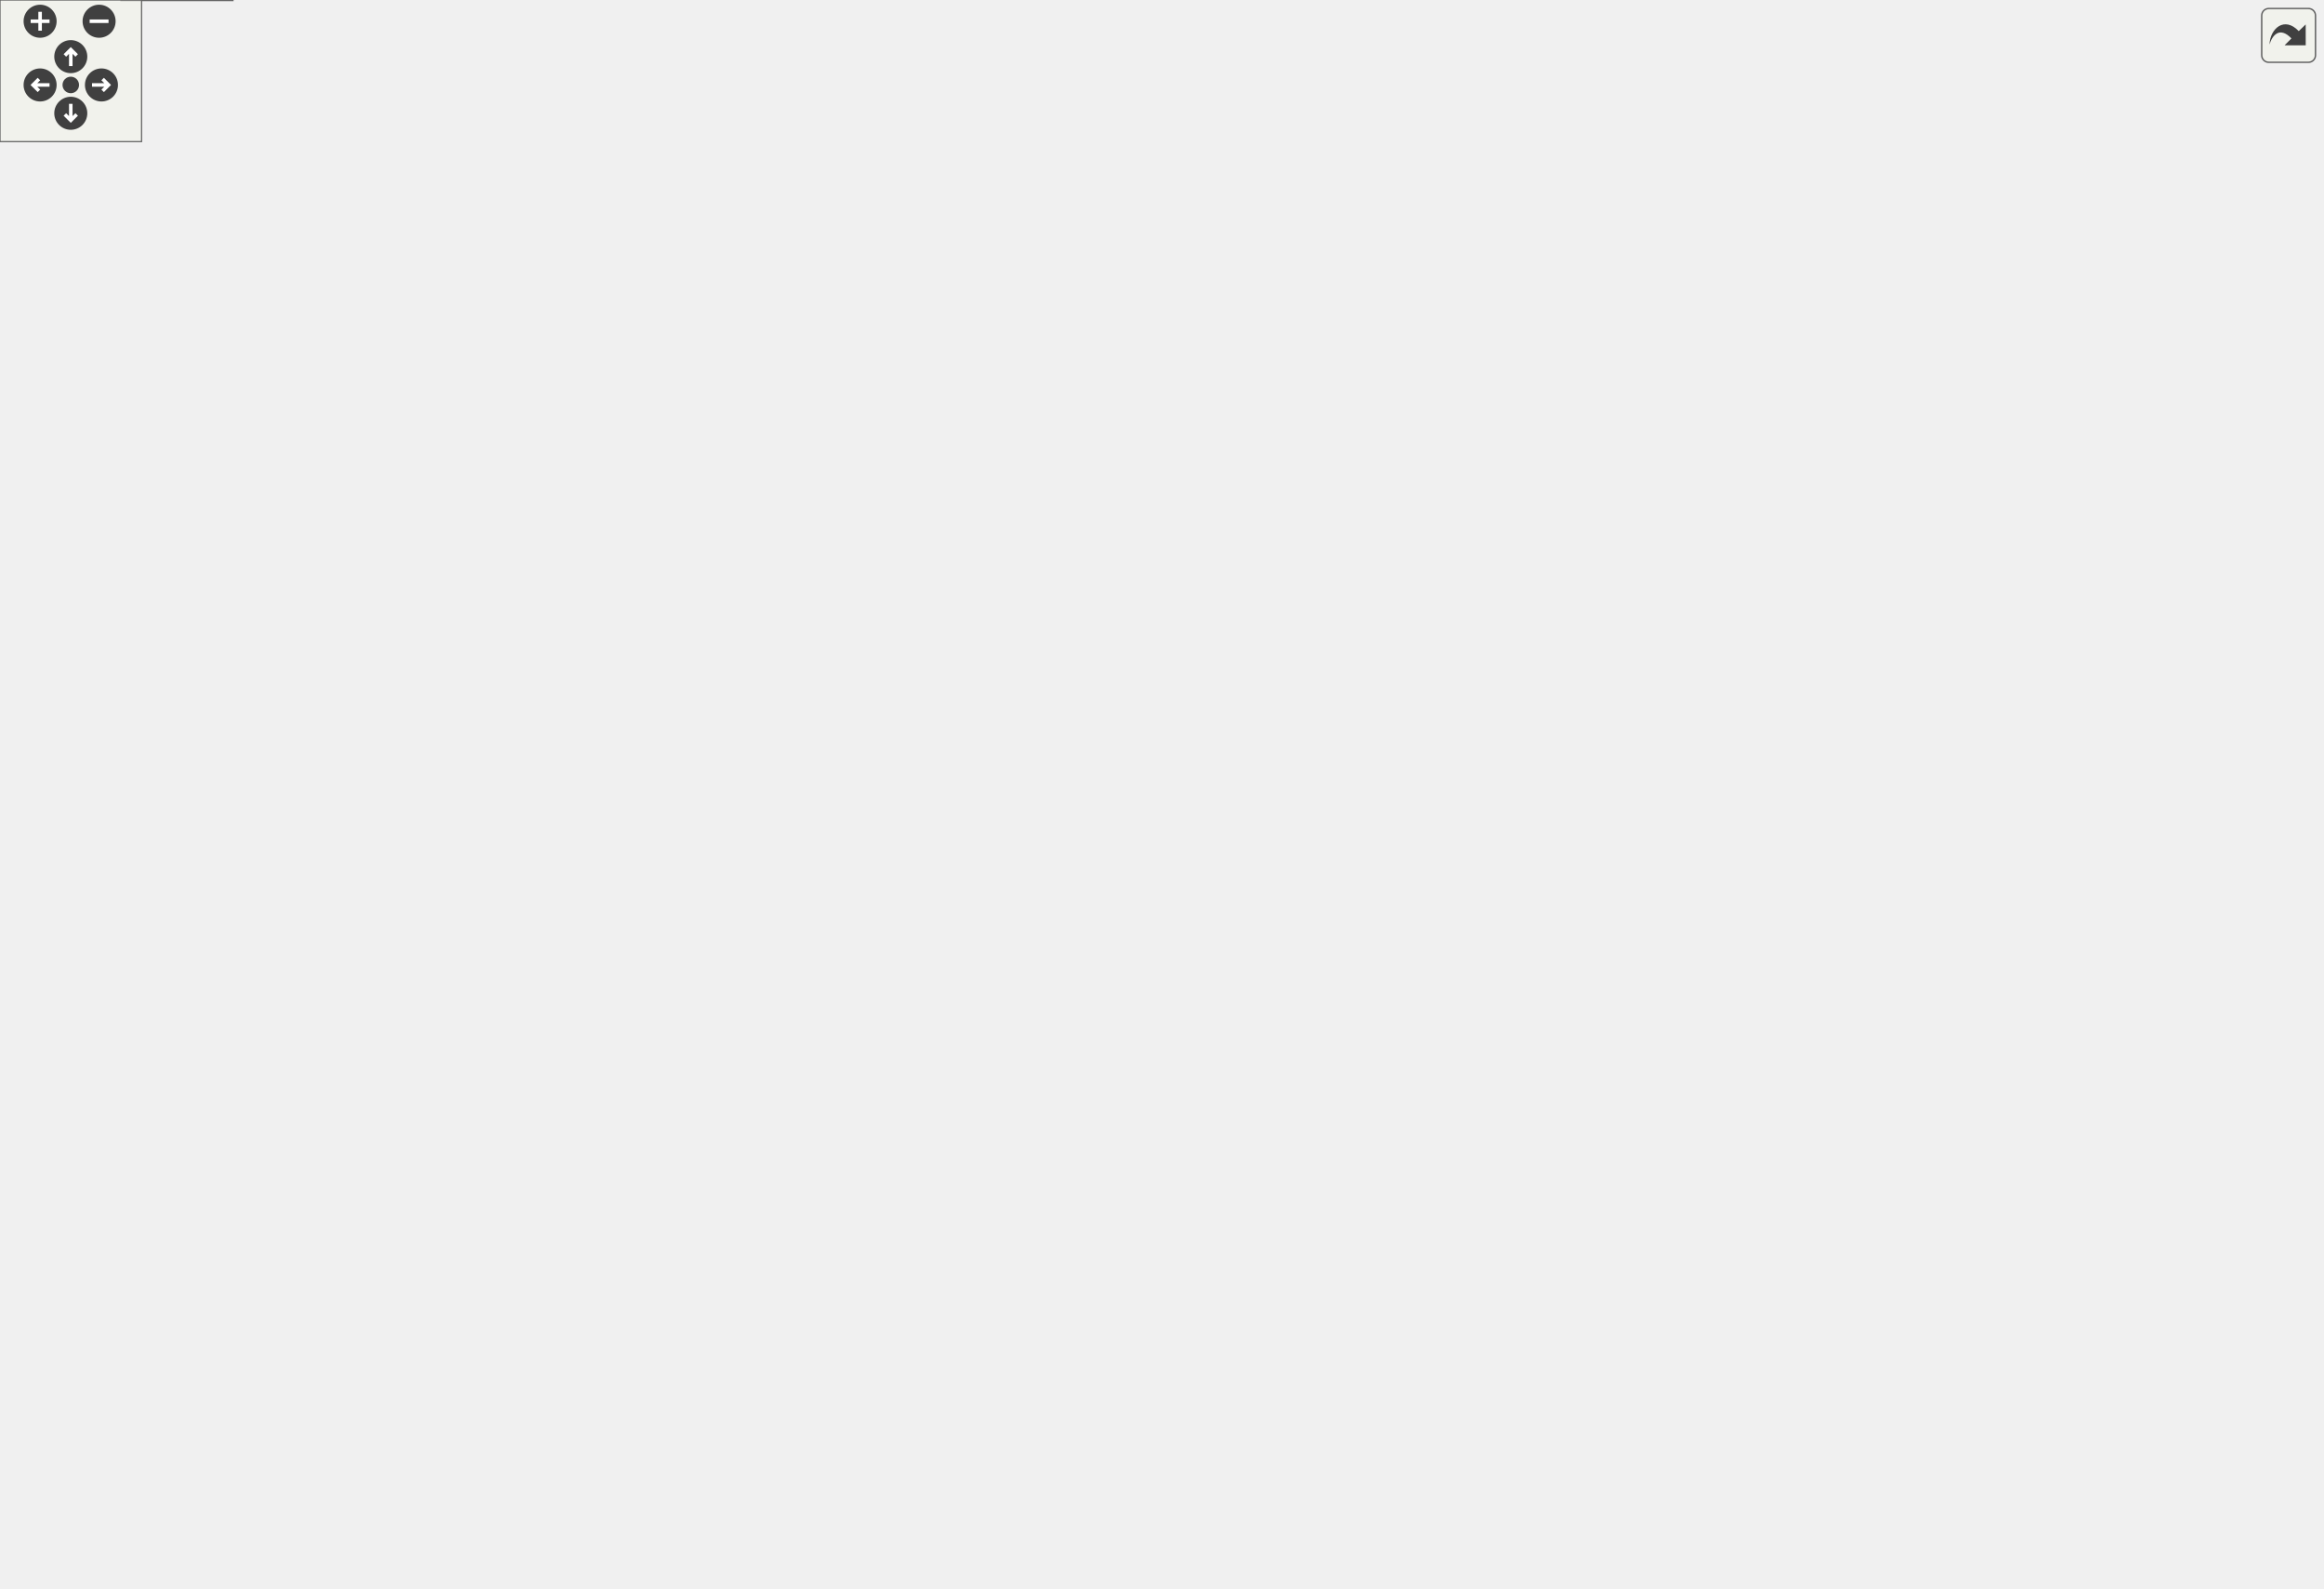
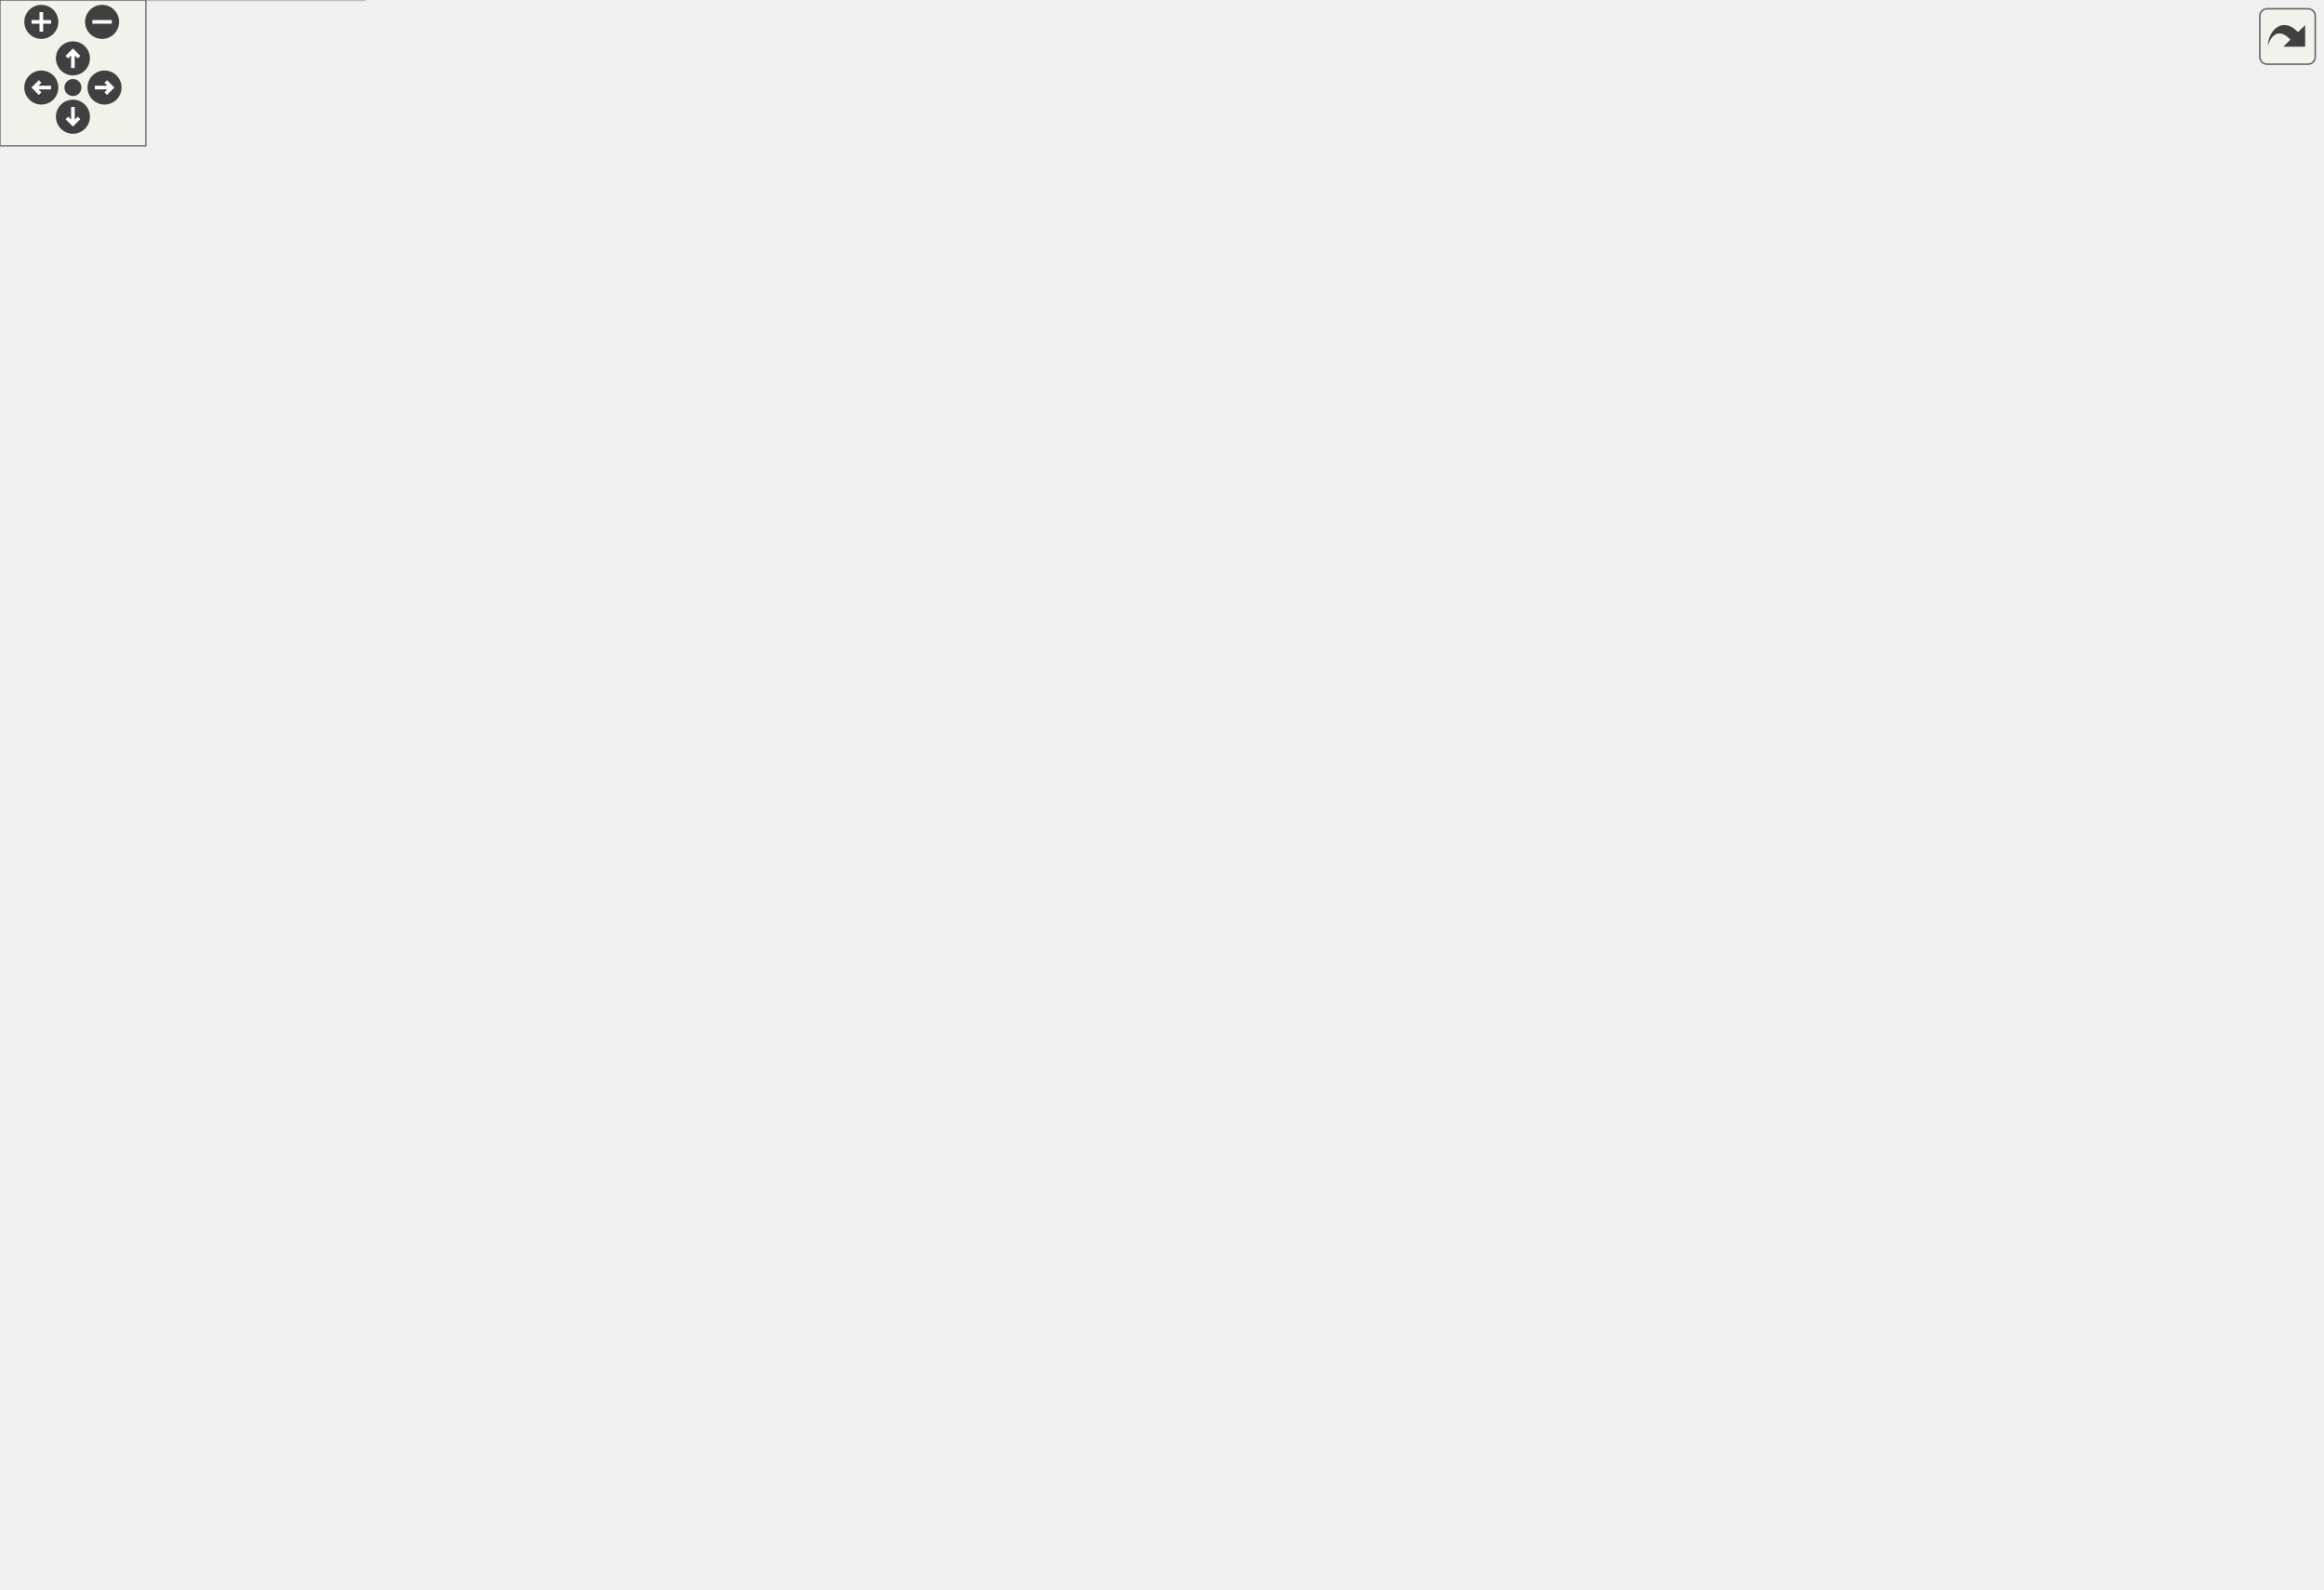
<svg xmlns="http://www.w3.org/2000/svg" xmlns:xlink="http://www.w3.org/1999/xlink" id="main" version="1.1" xml:space="preserve">
  <style type="text/css">
.edge:hover path { stroke: red; }
.edge:hover polygon { stroke: red; fill: red; }
</style>
  <defs>
    <circle id="rim" cx="0" cy="0" r="7" />
    <circle id="rim2" cx="0" cy="0" r="3.5" />
    <g id="zoomPlus">
      <use xlink:href="#rim" fill="#404040">
        <set attributeName="fill" to="#808080" begin="zoomplus.mouseover" end="zoomplus.mouseout" />
      </use>
      <path d="M-4,0h8M0,-4v8" fill="none" stroke="white" stroke-width="1.5" pointer-events="none" />
    </g>
    <g id="zoomMin">
      <use xlink:href="#rim" fill="#404040">
        <set attributeName="fill" to="#808080" begin="zoomminus.mouseover" end="zoomminus.mouseout" />
      </use>
      <path d="M-4,0h8" fill="none" stroke="white" stroke-width="1.5" pointer-events="none" />
    </g>
    <g id="dirArrow">
      <path fill="none" stroke="white" stroke-width="1.5" d="M0,-3.0v7 M-2.5,-0.5L0,-3.0L2.5,-0.5" />
    </g>
    <g id="resetDef">
      <use xlink:href="#rim2" fill="#404040">
        <set attributeName="fill" to="#808080" begin="reset.mouseover" end="reset.mouseout" />
      </use>
    </g>
  </defs>
  <svg id="graph" class="graph">
    <g id="viewport">
      <g id="node1" class="node">
        <g id="a_node1">
          <a xlink:title=" ">
-             <polygon fill="#999999" stroke="#666666" points="984,-41 916,-41 916,-22 984,-22 984,-41" />
-             <text text-anchor="middle" x="950" y="-29" font-family="Helvetica,sans-Serif" font-size="10.00">WithGroup</text>
+             <polygon fill="#999999" stroke="#666666" points="955,-25.5 887,-25.5 887,-6.5 955,-6.5 955,-25.5" />
+             <text text-anchor="middle" x="921" y="-13.5" font-family="Helvetica,sans-Serif" font-size="10.00">WithGroup</text>
          </a>
        </g>
      </g>
      <g id="node2" class="node">
        <g id="a_node2">
          <a xlink:href="classConfiguration.html" target="_top" xlink:title="The configuration storage for the current worksheet.">
-             <polygon fill="white" stroke="#666666" points="371,-40 289,-40 289,-21 371,-21 371,-40" />
-             <text text-anchor="middle" x="330" y="-28" font-family="Helvetica,sans-Serif" font-size="10.00">Configuration</text>
+             <polygon fill="white" stroke="#666666" points="342,-24.5 260,-24.5 260,-5.5 342,-5.5 342,-24.5" />
+             <text text-anchor="middle" x="301" y="-12.5" font-family="Helvetica,sans-Serif" font-size="10.00">Configuration</text>
          </a>
        </g>
      </g>
      <g id="edge1" class="edge">
-         <path fill="none" stroke="#9a32cd" stroke-dasharray="5,2" d="M381.55,-29.86C395.32,-29.71 410.23,-29.57 424,-29.5 609.94,-28.5 832.92,-30.36 915.83,-31.16" />
-         <polygon fill="#9a32cd" stroke="#9a32cd" points="381.24,-26.36 371.28,-29.97 381.32,-33.36 381.24,-26.36" />
-         <text text-anchor="middle" x="728" y="-33.5" font-family="Helvetica,sans-Serif" font-size="10.00"> configuration</text>
-       </g>
-       <g id="node6" class="node">
-         <g id="a_node6">
+         <path fill="none" stroke="#9a32cd" stroke-dasharray="5,2" d="M352.55,-14.36C366.32,-14.21 381.23,-14.07 395,-14 580.94,-13 803.92,-14.86 886.83,-15.66" />
+         <polygon fill="#9a32cd" stroke="#9a32cd" points="352.24,-10.86 342.28,-14.47 352.32,-17.86 352.24,-10.86" />
+         <text text-anchor="middle" x="699" y="-18" font-family="Helvetica,sans-Serif" font-size="10.00"> configuration</text>
+       </g>
+       <g id="node5" class="node">
+         <g id="a_node5">
          <a xlink:href="classCell.html" target="_top" xlink:title="The base class all cell types the worksheet can consist of are derived from.">
-             <polygon fill="white" stroke="#666666" points="647,-208 612,-208 612,-189 647,-189 647,-208" />
-             <text text-anchor="middle" x="629.5" y="-196" font-family="Helvetica,sans-Serif" font-size="10.00">Cell</text>
-           </a>
-         </g>
-       </g>
-       <g id="edge11" class="edge">
-         <path fill="none" stroke="#9a32cd" stroke-dasharray="5,2" d="M381.25,-29.19C442.16,-28.61 540.25,-31.18 569,-52.5 614.95,-86.57 625.53,-162.32 627.87,-188.99" />
-         <polygon fill="#9a32cd" stroke="#9a32cd" points="381.02,-25.69 371.07,-29.32 381.11,-32.69 381.02,-25.69" />
-         <text text-anchor="middle" x="496.5" y="-55.5" font-family="Helvetica,sans-Serif" font-size="10.00"> m_configuration</text>
+             <polygon fill="white" stroke="#666666" points="618,-192.5 583,-192.5 583,-173.5 618,-173.5 618,-192.5" />
+             <text text-anchor="middle" x="600.5" y="-180.5" font-family="Helvetica,sans-Serif" font-size="10.00">Cell</text>
+           </a>
+         </g>
+       </g>
+       <g id="edge10" class="edge">
+         <path fill="none" stroke="#9a32cd" stroke-dasharray="5,2" d="M352.25,-13.69C413.16,-13.11 511.25,-15.68 540,-37 585.95,-71.07 596.53,-146.82 598.87,-173.49" />
+         <polygon fill="#9a32cd" stroke="#9a32cd" points="352.02,-10.19 342.07,-13.82 352.11,-17.19 352.02,-10.19" />
+         <text text-anchor="middle" x="467.5" y="-40" font-family="Helvetica,sans-Serif" font-size="10.00"> m_configuration</text>
      </g>
      <g id="node3" class="node">
        <g id="a_node3">
          <a xlink:href="structConfiguration_1_1PerformanceStats.html" target="_top" xlink:title=" ">
-             <polygon fill="white" stroke="#bfbfbf" points="150,-67.5 0,-67.5 0,-37.5 150,-37.5 150,-67.5" />
-             <text text-anchor="start" x="8" y="-55.5" font-family="Helvetica,sans-Serif" font-size="10.00">Configuration::Performance</text>
-             <text text-anchor="middle" x="75" y="-44.5" font-family="Helvetica,sans-Serif" font-size="10.00">Stats</text>
+             <polygon fill="white" stroke="#bfbfbf" points="150,-30 0,-30 0,0 150,0 150,-30" />
+             <text text-anchor="start" x="8" y="-18" font-family="Helvetica,sans-Serif" font-size="10.00">Configuration::Performance</text>
+             <text text-anchor="middle" x="75" y="-7" font-family="Helvetica,sans-Serif" font-size="10.00">Stats</text>
          </a>
        </g>
      </g>
      <g id="edge2" class="edge">
-         <path fill="none" stroke="#9a32cd" stroke-dasharray="5,2" d="M160.19,-45.18C203.57,-41.41 254.46,-36.98 288.93,-33.98" />
-         <polygon fill="#9a32cd" stroke="#9a32cd" points="159.86,-41.69 150.2,-46.05 160.46,-48.67 159.86,-41.69" />
-         <text text-anchor="middle" x="202" y="-46.5" font-family="Helvetica,sans-Serif" font-size="10.00"> g_stats</text>
+         <path fill="none" stroke="#9a32cd" stroke-dasharray="5,2" d="M160.7,-15C194.71,-15 232.3,-15 259.85,-15" />
+         <polygon fill="#9a32cd" stroke="#9a32cd" points="160.28,-11.5 150.28,-15 160.28,-18.5 160.28,-11.5" />
+         <text text-anchor="middle" x="187.5" y="-18" font-family="Helvetica,sans-Serif" font-size="10.00"> g_stats</text>
      </g>
      <g id="node4" class="node">
        <g id="a_node4">
-           <a xlink:href="classStyles.html" target="_top" xlink:title="Storage for the worksheet's per-TextStyle text styles.">
-             <polygon fill="white" stroke="#666666" points="98.5,-19 51.5,-19 51.5,0 98.5,0 98.5,-19" />
-             <text text-anchor="middle" x="75" y="-7" font-family="Helvetica,sans-Serif" font-size="10.00">Styles</text>
+           <a xlink:href="classGroupCell.html" target="_top" xlink:title="A cell grouping input (and, if there is one, also the output) cell to a foldable item.">
+             <polygon fill="white" stroke="#666666" points="820,-225.5 755,-225.5 755,-206.5 820,-206.5 820,-225.5" />
+             <text text-anchor="middle" x="787.5" y="-213.5" font-family="Helvetica,sans-Serif" font-size="10.00">GroupCell</text>
          </a>
        </g>
      </g>
      <g id="edge3" class="edge">
-         <path fill="none" stroke="#9a32cd" stroke-dasharray="5,2" d="M108.78,-11.02C141.15,-12.64 192.04,-15.53 236,-19.5 253.33,-21.06 272.42,-23.24 288.77,-25.25" />
-         <polygon fill="#9a32cd" stroke="#9a32cd" points="108.71,-7.51 98.55,-10.52 108.37,-14.5 108.71,-7.51" />
-         <text text-anchor="middle" x="202" y="-22.5" font-family="Helvetica,sans-Serif" font-size="10.00"> m_styleStore</text>
-       </g>
-       <g id="node5" class="node">
-         <g id="a_node5">
-           <a xlink:href="classGroupCell.html" target="_top" xlink:title="A cell grouping input (and, if there is one, also the output) cell to a foldable item.">
-             <polygon fill="white" stroke="#666666" points="849,-241 784,-241 784,-222 849,-222 849,-241" />
-             <text text-anchor="middle" x="816.5" y="-229" font-family="Helvetica,sans-Serif" font-size="10.00">GroupCell</text>
-           </a>
-         </g>
+         <path fill="none" stroke="#9a32cd" stroke-dasharray="5,2" d="M800.45,-197.83C827.6,-156.54 893.16,-56.83 913.72,-25.55" />
+         <polygon fill="#9a32cd" stroke="#9a32cd" points="797.41,-196.08 794.84,-206.35 803.26,-199.92 797.41,-196.08" />
+         <text text-anchor="middle" x="853.5" y="-142" font-family="Helvetica,sans-Serif" font-size="10.00"> group</text>
+       </g>
+       <g id="edge21" class="edge">
+         <path fill="none" stroke="#9a32cd" stroke-dasharray="5,2" d="M775.35,-235.41C776.3,-240.06 780.35,-243.5 787.5,-243.5 799.23,-243.5 802.62,-234.23 797.67,-225.58" />
+         <polygon fill="#9a32cd" stroke="#9a32cd" points="778.78,-236.08 777.33,-225.58 771.92,-234.69 778.78,-236.08" />
+         <text text-anchor="middle" x="787.5" y="-246.5" font-family="Helvetica,sans-Serif" font-size="10.00"> m_hiddenTreeParent</text>
      </g>
      <g id="edge4" class="edge">
-         <path fill="none" stroke="#9a32cd" stroke-dasharray="5,2" d="M829.45,-213.33C856.6,-172.04 922.16,-72.33 942.72,-41.05" />
-         <polygon fill="#9a32cd" stroke="#9a32cd" points="826.41,-211.58 823.84,-221.85 832.26,-215.42 826.41,-211.58" />
-         <text text-anchor="middle" x="882.5" y="-157.5" font-family="Helvetica,sans-Serif" font-size="10.00"> group</text>
-       </g>
-       <g id="edge22" class="edge">
-         <path fill="none" stroke="#9a32cd" stroke-dasharray="5,2" d="M804.35,-250.91C805.3,-255.56 809.35,-259 816.5,-259 828.23,-259 831.62,-249.73 826.67,-241.08" />
-         <polygon fill="#9a32cd" stroke="#9a32cd" points="807.78,-251.58 806.33,-241.08 800.92,-250.19 807.78,-251.58" />
-         <text text-anchor="middle" x="816.5" y="-262" font-family="Helvetica,sans-Serif" font-size="10.00"> m_hiddenTreeParent</text>
+         <path fill="none" stroke="#63b8ff" d="M628.24,-187.77C661.8,-193.76 719.28,-204.01 754.96,-210.37" />
+         <polygon fill="#63b8ff" stroke="#63b8ff" points="628.7,-184.3 618.24,-185.99 627.47,-191.19 628.7,-184.3" />
+       </g>
+       <g id="node6" class="node">
+         <g id="a_node6">
+           <a xlink:href="classObserved.html" target="_top" xlink:title="Objects deriving from this class can be observed by the CellPtr.">
+             <polygon fill="white" stroke="#666666" points="332.5,-168.5 269.5,-168.5 269.5,-149.5 332.5,-149.5 332.5,-168.5" />
+             <text text-anchor="middle" x="301" y="-156.5" font-family="Helvetica,sans-Serif" font-size="10.00">Observed</text>
+           </a>
+         </g>
      </g>
      <g id="edge5" class="edge">
-         <path fill="none" stroke="#63b8ff" d="M657.24,-203.27C690.8,-209.26 748.28,-219.51 783.96,-225.87" />
-         <polygon fill="#63b8ff" stroke="#63b8ff" points="657.7,-199.8 647.24,-201.49 656.47,-206.69 657.7,-199.8" />
+         <path fill="none" stroke="#63b8ff" d="M342.7,-160.06C390.18,-161.61 470.98,-165.19 540,-173 554.57,-174.65 571,-177.48 582.9,-179.72" />
+         <polygon fill="#63b8ff" stroke="#63b8ff" points="342.63,-156.56 332.52,-159.74 342.41,-163.55 342.63,-156.56" />
      </g>
      <g id="node7" class="node">
        <g id="a_node7">
-           <a xlink:href="classObserved.html" target="_top" xlink:title="Objects deriving from this class can be observed by the CellPtr.">
-             <polygon fill="white" stroke="#666666" points="361.5,-184 298.5,-184 298.5,-165 361.5,-165 361.5,-184" />
-             <text text-anchor="middle" x="330" y="-172" font-family="Helvetica,sans-Serif" font-size="10.00">Observed</text>
+           <a xlink:href="classCellPtr.html" target="_top" xlink:title=" ">
+             <polygon fill="white" stroke="#666666" points="360.5,-395.5 241.5,-395.5 241.5,-376.5 360.5,-376.5 360.5,-395.5" />
+             <text text-anchor="middle" x="301" y="-383.5" font-family="Helvetica,sans-Serif" font-size="10.00">CellPtr&lt; GroupCell &gt;</text>
          </a>
        </g>
      </g>
      <g id="edge6" class="edge">
-         <path fill="none" stroke="#63b8ff" d="M371.7,-175.56C419.18,-177.11 499.98,-180.69 569,-188.5 583.57,-190.15 600,-192.98 611.9,-195.22" />
-         <polygon fill="#63b8ff" stroke="#63b8ff" points="371.63,-172.06 361.52,-175.24 371.41,-179.05 371.63,-172.06" />
+         <path fill="none" stroke="#9a32cd" stroke-dasharray="5,2" d="M343.9,-372.29C355.91,-366.67 368.13,-359.05 377,-349 393.18,-330.66 376.25,-312.71 395,-297 445.01,-255.09 491.5,-317.65 540,-274 562.92,-253.37 539.23,-231.46 558,-207 564.28,-198.81 574.22,-192.93 582.79,-189.03" />
+         <polygon fill="#9a32cd" stroke="#9a32cd" points="342.18,-369.22 334.38,-376.39 344.95,-375.65 342.18,-369.22" />
+         <text text-anchor="middle" x="467.5" y="-300" font-family="Helvetica,sans-Serif" font-size="10.00"> m_group</text>
+       </g>
+       <g id="node12" class="node">
+         <g id="a_node12">
+           <a xlink:href="classCellPointers.html" target="_top" xlink:title="The storage for pointers to cells.">
+             <polygon fill="white" stroke="#666666" points="638,-423.5 563,-423.5 563,-404.5 638,-404.5 638,-423.5" />
+             <text text-anchor="middle" x="600.5" y="-411.5" font-family="Helvetica,sans-Serif" font-size="10.00">CellPointers</text>
+           </a>
+         </g>
+       </g>
+       <g id="edge17" class="edge">
+         <path fill="none" stroke="#9a32cd" stroke-dasharray="5,2" d="M370.63,-376.14C418.74,-371.4 484.17,-369.33 540,-383 556.74,-387.1 574.01,-396.82 585.61,-404.29" />
+         <polygon fill="#9a32cd" stroke="#9a32cd" points="370.22,-372.67 360.63,-377.19 370.95,-379.63 370.22,-372.67" />
+         <text text-anchor="middle" x="467.5" y="-408" font-family="Helvetica,sans-Serif" font-size="10.00"> m_groupCellUnderPointer</text>
+         <text text-anchor="middle" x="467.5" y="-397" font-family="Helvetica,sans-Serif" font-size="10.00">m_lastWorkingGroup</text>
+         <text text-anchor="middle" x="467.5" y="-386" font-family="Helvetica,sans-Serif" font-size="10.00">m_workingGroup</text>
      </g>
      <g id="node8" class="node">
        <g id="a_node8">
-           <a xlink:href="classCellPtr.html" target="_top" xlink:title=" ">
-             <polygon fill="white" stroke="#666666" points="389.5,-477 270.5,-477 270.5,-458 389.5,-458 389.5,-477" />
-             <text text-anchor="middle" x="330" y="-465" font-family="Helvetica,sans-Serif" font-size="10.00">CellPtr&lt; GroupCell &gt;</text>
+           <a xlink:href="classCellPtrBase.html" target="_top" xlink:title="An implementation detail for the type-specific templated cell pointers.">
+             <polygon fill="white" stroke="#666666" points="111.5,-415.5 38.5,-415.5 38.5,-396.5 111.5,-396.5 111.5,-415.5" />
+             <text text-anchor="middle" x="75" y="-403.5" font-family="Helvetica,sans-Serif" font-size="10.00">CellPtrBase</text>
          </a>
        </g>
      </g>
      <g id="edge7" class="edge">
-         <path fill="none" stroke="#9a32cd" stroke-dasharray="5,2" d="M399.99,-465.57C466,-463.03 557.25,-457.39 569,-445.5 603.95,-410.14 560.44,-264.53 587,-222.5 592.6,-213.63 602.74,-207.68 611.6,-203.92" />
-         <polygon fill="#9a32cd" stroke="#9a32cd" points="399.49,-462.09 389.63,-465.96 399.75,-469.08 399.49,-462.09" />
-         <text text-anchor="middle" x="496.5" y="-466.5" font-family="Helvetica,sans-Serif" font-size="10.00"> m_group</text>
-       </g>
-       <g id="node13" class="node">
-         <g id="a_node13">
-           <a xlink:href="classCellPointers.html" target="_top" xlink:title="The storage for pointers to cells.">
-             <polygon fill="white" stroke="#666666" points="667,-444 592,-444 592,-425 667,-425 667,-444" />
-             <text text-anchor="middle" x="629.5" y="-432" font-family="Helvetica,sans-Serif" font-size="10.00">CellPointers</text>
-           </a>
-         </g>
-       </g>
-       <g id="edge18" class="edge">
-         <path fill="none" stroke="#9a32cd" stroke-dasharray="5,2" d="M375.92,-479.34C424.79,-490.05 504.55,-501.13 569,-479.5 589.63,-472.58 608.81,-455.36 619.55,-444.34" />
-         <polygon fill="#9a32cd" stroke="#9a32cd" points="376.5,-475.88 365.98,-477.07 374.95,-482.71 376.5,-475.88" />
-         <text text-anchor="middle" x="496.5" y="-516.5" font-family="Helvetica,sans-Serif" font-size="10.00"> m_groupCellUnderPointer</text>
-         <text text-anchor="middle" x="496.5" y="-505.5" font-family="Helvetica,sans-Serif" font-size="10.00">m_lastWorkingGroup</text>
-         <text text-anchor="middle" x="496.5" y="-494.5" font-family="Helvetica,sans-Serif" font-size="10.00">m_workingGroup</text>
+         <path fill="none" stroke="#63b8ff" d="M122.26,-401.87C156.79,-398.79 204.2,-394.55 241.38,-391.23" />
+         <polygon fill="#63b8ff" stroke="#63b8ff" points="121.64,-398.41 111.99,-402.79 122.26,-405.38 121.64,-398.41" />
      </g>
      <g id="node9" class="node">
        <g id="a_node9">
-           <a xlink:href="classCellPtrBase.html" target="_top" xlink:title="An implementation detail for the type-specific templated cell pointers.">
-             <polygon fill="white" stroke="#666666" points="111.5,-417 38.5,-417 38.5,-398 111.5,-398 111.5,-417" />
-             <text text-anchor="middle" x="75" y="-405" font-family="Helvetica,sans-Serif" font-size="10.00">CellPtrBase</text>
-           </a>
-         </g>
-       </g>
-       <g id="edge8" class="edge">
-         <path fill="none" stroke="#63b8ff" d="M121.46,-418.28C169.13,-429.59 243.31,-447.18 288.88,-457.98" />
-         <polygon fill="#63b8ff" stroke="#63b8ff" points="122.25,-414.87 111.71,-415.97 120.63,-421.68 122.25,-414.87" />
-       </g>
-       <g id="node10" class="node">
-         <g id="a_node10">
          <a xlink:href="classCellPtr.html" target="_top" xlink:title=" ">
-             <polygon fill="white" stroke="#666666" points="375,-321 285,-321 285,-302 375,-302 375,-321" />
-             <text text-anchor="middle" x="330" y="-309" font-family="Helvetica,sans-Serif" font-size="10.00">CellPtr&lt; Cell &gt;</text>
-           </a>
-         </g>
-       </g>
-       <g id="edge10" class="edge">
-         <path fill="none" stroke="#63b8ff" d="M110.6,-394.37C162.28,-374.76 258.44,-338.28 303.92,-321.02" />
-         <polygon fill="#63b8ff" stroke="#63b8ff" points="109.29,-391.12 101.18,-397.94 111.77,-397.67 109.29,-391.12" />
+             <polygon fill="white" stroke="#666666" points="346,-339.5 256,-339.5 256,-320.5 346,-320.5 346,-339.5" />
+             <text text-anchor="middle" x="301" y="-327.5" font-family="Helvetica,sans-Serif" font-size="10.00">CellPtr&lt; Cell &gt;</text>
+           </a>
+         </g>
+       </g>
+       <g id="edge9" class="edge">
+         <path fill="none" stroke="#63b8ff" d="M114,-393.11C158.72,-377.93 231.93,-353.1 271.86,-339.55" />
+         <polygon fill="#63b8ff" stroke="#63b8ff" points="112.71,-389.85 104.37,-396.37 114.96,-396.48 112.71,-389.85" />
+       </g>
+       <g id="node14" class="node">
+         <g id="a_node14">
+           <a xlink:href="classCellPtr.html" target="_top" xlink:title=" ">
+             <polygon fill="white" stroke="#666666" points="360.5,-477.5 241.5,-477.5 241.5,-458.5 360.5,-458.5 360.5,-477.5" />
+             <text text-anchor="middle" x="301" y="-465.5" font-family="Helvetica,sans-Serif" font-size="10.00">CellPtr&lt; EditorCell &gt;</text>
+           </a>
+         </g>
+       </g>
+       <g id="edge16" class="edge">
+         <path fill="none" stroke="#63b8ff" d="M120.33,-418.27C162.95,-430.07 226.47,-447.65 265.45,-458.44" />
+         <polygon fill="#63b8ff" stroke="#63b8ff" points="121.08,-414.85 110.51,-415.55 119.21,-421.59 121.08,-414.85" />
      </g>
      <g id="node15" class="node">
        <g id="a_node15">
          <a xlink:href="classCellPtr.html" target="_top" xlink:title=" ">
-             <polygon fill="white" stroke="#666666" points="389.5,-386 270.5,-386 270.5,-367 389.5,-367 389.5,-386" />
-             <text text-anchor="middle" x="330" y="-374" font-family="Helvetica,sans-Serif" font-size="10.00">CellPtr&lt; EditorCell &gt;</text>
-           </a>
-         </g>
-       </g>
-       <g id="edge17" class="edge">
-         <path fill="none" stroke="#63b8ff" d="M121.83,-401.88C163.39,-396.79 224.88,-389.26 270.08,-383.72" />
-         <polygon fill="#63b8ff" stroke="#63b8ff" points="121.21,-398.43 111.71,-403.12 122.06,-405.38 121.21,-398.43" />
-       </g>
-       <g id="node16" class="node">
-         <g id="a_node16">
-           <a xlink:href="classCellPtr.html" target="_top" xlink:title=" ">
-             <polygon fill="white" stroke="#666666" points="385,-539 275,-539 275,-520 385,-520 385,-539" />
-             <text text-anchor="middle" x="330" y="-527" font-family="Helvetica,sans-Serif" font-size="10.00">CellPtr&lt; TextCell &gt;</text>
-           </a>
-         </g>
+             <polygon fill="white" stroke="#666666" points="356,-436.5 246,-436.5 246,-417.5 356,-417.5 356,-436.5" />
+             <text text-anchor="middle" x="301" y="-424.5" font-family="Helvetica,sans-Serif" font-size="10.00">CellPtr&lt; TextCell &gt;</text>
+           </a>
+         </g>
+       </g>
+       <g id="edge19" class="edge">
+         <path fill="none" stroke="#63b8ff" d="M122.18,-410.33C158.06,-413.69 207.91,-418.37 245.7,-421.91" />
+         <polygon fill="#63b8ff" stroke="#63b8ff" points="122.27,-406.82 111.99,-409.37 121.62,-413.79 122.27,-406.82" />
+       </g>
+       <g id="edge8" class="edge">
+         <path fill="none" stroke="#9a32cd" stroke-dasharray="5,2" d="M320.61,-313.74C338.58,-298.75 367.1,-276.8 395,-263 455.36,-233.13 479.11,-247.77 540,-219 548.69,-214.89 549.83,-212.08 558,-207 566.06,-201.99 575.17,-196.68 582.8,-192.34" />
+         <polygon fill="#9a32cd" stroke="#9a32cd" points="318.04,-311.33 312.68,-320.47 322.57,-316.66 318.04,-311.33" />
+         <text text-anchor="middle" x="467.5" y="-266" font-family="Helvetica,sans-Serif" font-size="10.00"> m_nextToDraw</text>
      </g>
      <g id="edge20" class="edge">
-         <path fill="none" stroke="#63b8ff" d="M104.87,-421.42C156.83,-446.48 264.8,-498.54 309.24,-519.97" />
-         <polygon fill="#63b8ff" stroke="#63b8ff" points="106.38,-418.26 95.85,-417.07 103.34,-424.57 106.38,-418.26" />
-       </g>
-       <g id="edge9" class="edge">
-         <path fill="none" stroke="#9a32cd" stroke-dasharray="5,2" d="M366.62,-298.42C383.89,-292.2 404.95,-284.77 424,-278.5 487.97,-257.46 508.11,-263.27 569,-234.5 577.69,-230.39 578.83,-227.58 587,-222.5 595.06,-217.49 604.17,-212.18 611.8,-207.84" />
-         <polygon fill="#9a32cd" stroke="#9a32cd" points="365.16,-295.23 356.95,-301.93 367.54,-301.81 365.16,-295.23" />
-         <text text-anchor="middle" x="496.5" y="-281.5" font-family="Helvetica,sans-Serif" font-size="10.00"> m_nextToDraw</text>
-       </g>
-       <g id="edge21" class="edge">
-         <path fill="none" stroke="#9a32cd" stroke-dasharray="5,2" d="M385.33,-305.53C446,-299.96 539.57,-295 569,-313.5 609.43,-338.91 623.21,-400.66 627.14,-424.7" />
-         <polygon fill="#9a32cd" stroke="#9a32cd" points="384.77,-302.06 375.15,-306.49 385.43,-309.03 384.77,-302.06" />
-         <text text-anchor="middle" x="496.5" y="-338.5" font-family="Helvetica,sans-Serif" font-size="10.00"> m_cellUnderPointer</text>
-         <text text-anchor="middle" x="496.5" y="-327.5" font-family="Helvetica,sans-Serif" font-size="10.00">m_selectionEnd</text>
-         <text text-anchor="middle" x="496.5" y="-316.5" font-family="Helvetica,sans-Serif" font-size="10.00">m_selectionStart</text>
+         <path fill="none" stroke="#9a32cd" stroke-dasharray="5,2" d="M353.38,-318.72C403.82,-310.38 481.49,-305.05 540,-335 569.35,-350.02 588.14,-386.95 595.71,-404.47" />
+         <polygon fill="#9a32cd" stroke="#9a32cd" points="352.6,-315.3 343.36,-320.47 353.81,-322.2 352.6,-315.3" />
+         <text text-anchor="middle" x="467.5" y="-360" font-family="Helvetica,sans-Serif" font-size="10.00"> m_cellUnderPointer</text>
+         <text text-anchor="middle" x="467.5" y="-349" font-family="Helvetica,sans-Serif" font-size="10.00">m_selectionEnd</text>
+         <text text-anchor="middle" x="467.5" y="-338" font-family="Helvetica,sans-Serif" font-size="10.00">m_selectionStart</text>
+       </g>
+       <g id="node10" class="node">
+         <g id="a_node10">
+           <a xlink:href="classCachedInteger.html" target="_top" xlink:title=" ">
+             <polygon fill="white" stroke="#666666" points="377,-76.5 225,-76.5 225,-57.5 377,-57.5 377,-76.5" />
+             <text text-anchor="middle" x="301" y="-64.5" font-family="Helvetica,sans-Serif" font-size="10.00">CachedInteger&lt; wxCoord &gt;</text>
+           </a>
+         </g>
+       </g>
+       <g id="edge11" class="edge">
+         <path fill="none" stroke="#9a32cd" stroke-dasharray="5,2" d="M359.15,-56.04C410.38,-49.36 485.61,-47.6 540,-81 574.76,-102.35 591.43,-152.14 597.13,-173.26" />
+         <polygon fill="#9a32cd" stroke="#9a32cd" points="358.66,-52.57 349.24,-57.43 359.63,-59.51 358.66,-52.57" />
+         <text text-anchor="middle" x="467.5" y="-150" font-family="Helvetica,sans-Serif" font-size="10.00"> m_cachedCenterList</text>
+         <text text-anchor="middle" x="467.5" y="-139" font-family="Helvetica,sans-Serif" font-size="10.00">m_cachedLineWidth</text>
+         <text text-anchor="middle" x="467.5" y="-128" font-family="Helvetica,sans-Serif" font-size="10.00">m_cachedMaxDrop</text>
+         <text text-anchor="middle" x="467.5" y="-117" font-family="Helvetica,sans-Serif" font-size="10.00">m_cachedSumOfWidths</text>
+         <text text-anchor="middle" x="467.5" y="-106" font-family="Helvetica,sans-Serif" font-size="10.00">m_center</text>
+         <text text-anchor="middle" x="467.5" y="-95" font-family="Helvetica,sans-Serif" font-size="10.00">m_height</text>
+         <text text-anchor="middle" x="467.5" y="-84" font-family="Helvetica,sans-Serif" font-size="10.00">m_width</text>
      </g>
      <g id="node11" class="node">
        <g id="a_node11">
-           <a xlink:href="classCachedInteger.html" target="_top" xlink:title=" ">
-             <polygon fill="white" stroke="#666666" points="406,-92 254,-92 254,-73 406,-73 406,-92" />
-             <text text-anchor="middle" x="330" y="-80" font-family="Helvetica,sans-Serif" font-size="10.00">CachedInteger&lt; wxCoord &gt;</text>
-           </a>
-         </g>
+           <a xlink:href="classAFontSize.html" target="_top" xlink:title="A Type-Safe Fixed-Point Font Size.">
+             <polygon fill="white" stroke="#666666" points="333.5,-222.5 268.5,-222.5 268.5,-203.5 333.5,-203.5 333.5,-222.5" />
+             <text text-anchor="middle" x="301" y="-210.5" font-family="Helvetica,sans-Serif" font-size="10.00">AFontSize</text>
+           </a>
+         </g>
+       </g>
+       <g id="edge22" class="edge">
+         <path fill="none" stroke="#9a32cd" stroke-dasharray="5,2" d="M343.96,-214.07C359.94,-214.43 378.31,-214.8 395,-215 528.72,-216.61 688.15,-216.34 754.78,-216.12" />
+         <polygon fill="#9a32cd" stroke="#9a32cd" points="343.93,-210.57 333.85,-213.83 343.76,-217.57 343.93,-210.57" />
+         <text text-anchor="middle" x="600.5" y="-219" font-family="Helvetica,sans-Serif" font-size="10.00"> m_mathFontSize</text>
      </g>
      <g id="edge12" class="edge">
-         <path fill="none" stroke="#9a32cd" stroke-dasharray="5,2" d="M388.15,-71.54C439.38,-64.86 514.61,-63.1 569,-96.5 603.76,-117.85 620.43,-167.64 626.13,-188.76" />
-         <polygon fill="#9a32cd" stroke="#9a32cd" points="387.66,-68.07 378.24,-72.93 388.63,-75.01 387.66,-68.07" />
-         <text text-anchor="middle" x="496.5" y="-165.5" font-family="Helvetica,sans-Serif" font-size="10.00"> m_cachedCenterList</text>
-         <text text-anchor="middle" x="496.5" y="-154.5" font-family="Helvetica,sans-Serif" font-size="10.00">m_cachedLineWidth</text>
-         <text text-anchor="middle" x="496.5" y="-143.5" font-family="Helvetica,sans-Serif" font-size="10.00">m_cachedMaxDrop</text>
-         <text text-anchor="middle" x="496.5" y="-132.5" font-family="Helvetica,sans-Serif" font-size="10.00">m_cachedSumOfWidths</text>
-         <text text-anchor="middle" x="496.5" y="-121.5" font-family="Helvetica,sans-Serif" font-size="10.00">m_center</text>
-         <text text-anchor="middle" x="496.5" y="-110.5" font-family="Helvetica,sans-Serif" font-size="10.00">m_height</text>
-         <text text-anchor="middle" x="496.5" y="-99.5" font-family="Helvetica,sans-Serif" font-size="10.00">m_width</text>
-       </g>
-       <g id="node12" class="node">
-         <g id="a_node12">
-           <a xlink:href="classAFontSize.html" target="_top" xlink:title="A Type-Safe Fixed-Point Font Size.">
-             <polygon fill="white" stroke="#666666" points="362.5,-238 297.5,-238 297.5,-219 362.5,-219 362.5,-238" />
-             <text text-anchor="middle" x="330" y="-226" font-family="Helvetica,sans-Serif" font-size="10.00">AFontSize</text>
-           </a>
-         </g>
-       </g>
-       <g id="edge23" class="edge">
-         <path fill="none" stroke="#9a32cd" stroke-dasharray="5,2" d="M372.96,-229.57C388.94,-229.93 407.31,-230.3 424,-230.5 557.72,-232.11 717.15,-231.84 783.78,-231.62" />
-         <polygon fill="#9a32cd" stroke="#9a32cd" points="372.93,-226.07 362.85,-229.33 372.76,-233.07 372.93,-226.07" />
-         <text text-anchor="middle" x="629.5" y="-234.5" font-family="Helvetica,sans-Serif" font-size="10.00"> m_mathFontSize</text>
+         <path fill="none" stroke="#9a32cd" stroke-dasharray="5,2" d="M343.71,-202.51C359.66,-198.91 378.08,-195.22 395,-193 464.43,-183.9 548.1,-182.88 582.98,-182.9" />
+         <polygon fill="#9a32cd" stroke="#9a32cd" points="342.58,-199.18 333.63,-204.86 344.16,-206 342.58,-199.18" />
+         <text text-anchor="middle" x="467.5" y="-207" font-family="Helvetica,sans-Serif" font-size="10.00"> m_fontSize</text>
+         <text text-anchor="middle" x="467.5" y="-196" font-family="Helvetica,sans-Serif" font-size="10.00">m_fontSize_Scaled</text>
      </g>
      <g id="edge13" class="edge">
-         <path fill="none" stroke="#9a32cd" stroke-dasharray="5,2" d="M372.71,-218.01C388.66,-214.41 407.08,-210.72 424,-208.5 493.43,-199.4 577.1,-198.38 611.98,-198.4" />
-         <polygon fill="#9a32cd" stroke="#9a32cd" points="371.58,-214.68 362.63,-220.36 373.16,-221.5 371.58,-214.68" />
-         <text text-anchor="middle" x="496.5" y="-222.5" font-family="Helvetica,sans-Serif" font-size="10.00"> m_fontSize</text>
-         <text text-anchor="middle" x="496.5" y="-211.5" font-family="Helvetica,sans-Serif" font-size="10.00">m_fontSize_Scaled</text>
+         <path fill="none" stroke="#9a32cd" stroke-dasharray="5,2" d="M617.32,-397.07C654.7,-357.06 747.56,-257.67 777.23,-225.92" />
+         <polygon fill="#9a32cd" stroke="#9a32cd" points="614.69,-394.75 610.42,-404.45 619.81,-399.53 614.69,-394.75" />
+         <text text-anchor="middle" x="699" y="-352" font-family="Helvetica,sans-Serif" font-size="10.00"> m_cellPointers</text>
+       </g>
+       <g id="node13" class="node">
+         <g id="a_node13">
+           <a xlink:href="classCellPointers_1_1ErrorList.html" target="_top" xlink:title="A list of editor cells containing error messages.">
+             <polygon fill="white" stroke="#666666" points="362,-585.5 240,-585.5 240,-566.5 362,-566.5 362,-585.5" />
+             <text text-anchor="middle" x="301" y="-573.5" font-family="Helvetica,sans-Serif" font-size="10.00">CellPointers::ErrorList</text>
+           </a>
+         </g>
      </g>
      <g id="edge14" class="edge">
-         <path fill="none" stroke="#9a32cd" stroke-dasharray="5,2" d="M646.05,-417.43C683.42,-376.43 777.33,-273.38 806.63,-241.23" />
-         <polygon fill="#9a32cd" stroke="#9a32cd" points="643.32,-415.23 639.17,-424.98 648.5,-419.95 643.32,-415.23" />
-         <text text-anchor="middle" x="728" y="-371.5" font-family="Helvetica,sans-Serif" font-size="10.00"> m_cellPointers</text>
-       </g>
-       <g id="node14" class="node">
-         <g id="a_node14">
-           <a xlink:href="classCellPointers_1_1ErrorList.html" target="_top" xlink:title="A list of editor cells containing error messages.">
-             <polygon fill="white" stroke="#666666" points="391,-601 269,-601 269,-582 391,-582 391,-601" />
-             <text text-anchor="middle" x="330" y="-589" font-family="Helvetica,sans-Serif" font-size="10.00">CellPointers::ErrorList</text>
-           </a>
-         </g>
+         <path fill="none" stroke="#9a32cd" stroke-dasharray="5,2" d="M372.21,-583.55C423.48,-585.31 492.11,-579.48 540,-544 580.89,-513.71 594.44,-448.57 598.22,-423.82" />
+         <polygon fill="#9a32cd" stroke="#9a32cd" points="372.35,-580.05 362.2,-583.1 372.03,-587.04 372.35,-580.05" />
+         <text text-anchor="middle" x="467.5" y="-586" font-family="Helvetica,sans-Serif" font-size="10.00"> m_errorList</text>
      </g>
      <g id="edge15" class="edge">
-         <path fill="none" stroke="#9a32cd" stroke-dasharray="5,2" d="M401.07,-601.54C452.26,-605.03 520.86,-601.3 569,-566.5 610.96,-536.16 623.92,-469.18 627.38,-444.17" />
-         <polygon fill="#9a32cd" stroke="#9a32cd" points="401.32,-598.04 391.07,-600.75 400.77,-605.02 401.32,-598.04" />
-         <text text-anchor="middle" x="496.5" y="-605.5" font-family="Helvetica,sans-Serif" font-size="10.00"> m_errorList</text>
-       </g>
-       <g id="edge16" class="edge">
-         <path fill="none" stroke="#9a32cd" stroke-dasharray="5,2" d="M373.09,-364.41C422.37,-352.61 505.35,-340.18 569,-368.5 594.94,-380.04 614.33,-409.09 623.18,-424.51" />
-         <polygon fill="#9a32cd" stroke="#9a32cd" points="371.96,-361.09 363.1,-366.91 373.65,-367.88 371.96,-361.09" />
-         <text text-anchor="middle" x="496.5" y="-437.5" font-family="Helvetica,sans-Serif" font-size="10.00"> m_activeCell</text>
-         <text text-anchor="middle" x="496.5" y="-426.5" font-family="Helvetica,sans-Serif" font-size="10.00">m_answerCell</text>
-         <text text-anchor="start" x="424" y="-415.5" font-family="Helvetica,sans-Serif" font-size="10.00">m_cellKeyboardSelection</text>
-         <text text-anchor="middle" x="496.5" y="-404.5" font-family="Helvetica,sans-Serif" font-size="10.00">StartedIn</text>
-         <text text-anchor="start" x="424" y="-393.5" font-family="Helvetica,sans-Serif" font-size="10.00">m_cellMouseSelectionStarted</text>
-         <text text-anchor="middle" x="496.5" y="-382.5" font-family="Helvetica,sans-Serif" font-size="10.00">In</text>
-         <text text-anchor="middle" x="496.5" y="-371.5" font-family="Helvetica,sans-Serif" font-size="10.00">m_cellSearchStartedIn</text>
-       </g>
-       <g id="edge19" class="edge">
-         <path fill="none" stroke="#9a32cd" stroke-dasharray="5,2" d="M374.99,-541.24C425.28,-552.1 508.45,-562 569,-528.5 602.29,-510.08 619.58,-464.34 625.78,-444.24" />
-         <polygon fill="#9a32cd" stroke="#9a32cd" points="375.6,-537.8 365.08,-539 374.06,-544.62 375.6,-537.8" />
-         <text text-anchor="middle" x="496.5" y="-554.5" font-family="Helvetica,sans-Serif" font-size="10.00"> m_currentTextCell</text>
+         <path fill="none" stroke="#9a32cd" stroke-dasharray="5,2" d="M370.61,-465.28C418.71,-462.09 484.14,-455.13 540,-440 554.47,-436.08 569.97,-429.22 581.51,-423.52" />
+         <polygon fill="#9a32cd" stroke="#9a32cd" points="370.38,-461.79 360.62,-465.91 370.82,-468.78 370.38,-461.79" />
+         <text text-anchor="middle" x="467.5" y="-532" font-family="Helvetica,sans-Serif" font-size="10.00"> m_activeCell</text>
+         <text text-anchor="middle" x="467.5" y="-521" font-family="Helvetica,sans-Serif" font-size="10.00">m_answerCell</text>
+         <text text-anchor="start" x="395" y="-510" font-family="Helvetica,sans-Serif" font-size="10.00">m_cellKeyboardSelection</text>
+         <text text-anchor="middle" x="467.5" y="-499" font-family="Helvetica,sans-Serif" font-size="10.00">StartedIn</text>
+         <text text-anchor="start" x="395" y="-488" font-family="Helvetica,sans-Serif" font-size="10.00">m_cellMouseSelectionStarted</text>
+         <text text-anchor="middle" x="467.5" y="-477" font-family="Helvetica,sans-Serif" font-size="10.00">In</text>
+         <text text-anchor="middle" x="467.5" y="-466" font-family="Helvetica,sans-Serif" font-size="10.00">m_cellSearchStartedIn</text>
+       </g>
+       <g id="edge18" class="edge">
+         <path fill="none" stroke="#9a32cd" stroke-dasharray="5,2" d="M366.63,-426.34C414.53,-425.55 481.39,-423.81 540,-420 547.36,-419.52 555.21,-418.85 562.72,-418.12" />
+         <polygon fill="#9a32cd" stroke="#9a32cd" points="366.35,-422.84 356.4,-426.5 366.46,-429.84 366.35,-422.84" />
+         <text text-anchor="middle" x="467.5" y="-428" font-family="Helvetica,sans-Serif" font-size="10.00"> m_currentTextCell</text>
      </g>
    </g>
  </svg>
  <g id="navigator" transform="translate(0 0)" fill="#404254">
    <rect fill="#f2f5e9" fill-opacity="0.5" stroke="#606060" stroke-width=".5" x="0" y="0" width="60" height="60" />
    <use id="zoomplus" xlink:href="#zoomPlus" x="17" y="9" />
    <use id="zoomminus" xlink:href="#zoomMin" x="42" y="9" />
    <use id="reset" xlink:href="#resetDef" x="30" y="36" />
    <g id="arrowUp" xlink:href="#dirArrow" transform="translate(30 24)">
      <use xlink:href="#rim" fill="#404040">
        <set attributeName="fill" to="#808080" begin="arrowUp.mouseover" end="arrowUp.mouseout" />
      </use>
      <path fill="none" stroke="white" stroke-width="1.5" d="M0,-3.0v7 M-2.5,-0.5L0,-3.0L2.5,-0.5" />
    </g>
    <g id="arrowRight" xlink:href="#dirArrow" transform="rotate(90) translate(36 -43)">
      <use xlink:href="#rim" fill="#404040">
        <set attributeName="fill" to="#808080" begin="arrowRight.mouseover" end="arrowRight.mouseout" />
      </use>
      <path fill="none" stroke="white" stroke-width="1.5" d="M0,-3.0v7 M-2.5,-0.5L0,-3.0L2.5,-0.5" />
    </g>
    <g id="arrowDown" xlink:href="#dirArrow" transform="rotate(180) translate(-30 -48)">
      <use xlink:href="#rim" fill="#404040">
        <set attributeName="fill" to="#808080" begin="arrowDown.mouseover" end="arrowDown.mouseout" />
      </use>
      <path fill="none" stroke="white" stroke-width="1.5" d="M0,-3.0v7 M-2.5,-0.5L0,-3.0L2.5,-0.5" />
    </g>
    <g id="arrowLeft" xlink:href="#dirArrow" transform="rotate(270) translate(-36 17)">
      <use xlink:href="#rim" fill="#404040">
        <set attributeName="fill" to="#808080" begin="arrowLeft.mouseover" end="arrowLeft.mouseout" />
      </use>
      <path fill="none" stroke="white" stroke-width="1.5" d="M0,-3.0v7 M-2.5,-0.5L0,-3.0L2.5,-0.5" />
    </g>
  </g>
  <svg viewBox="0 0 15 15" width="100%" height="30px" preserveAspectRatio="xMaxYMin meet">
    <g id="arrow_out" transform="scale(0.3 0.3)">
      <a xlink:href="structWithGroup__coll__graph_org.svg" target="_base">
        <rect id="button" ry="5" rx="5" y="6" x="6" height="38" width="38" fill="#f2f5e9" fill-opacity="0.5" stroke="#606060" stroke-width="1.0" />
        <path id="arrow" d="M 11.5,31.437 C 11.94,20.098 22.043,11.323 32.159,21.979 L 37.069,17.246 C 37.069,17.246 37.088,32 37.088,32 L 22.16,31.978 C 22.16,31.978 26.998,27.14 26.998,27.14 C 18.529,18.264 13.292,25.23 11.5,31.437 z" style="fill:#404040;" />
      </a>
    </g>
  </svg>
</svg>
